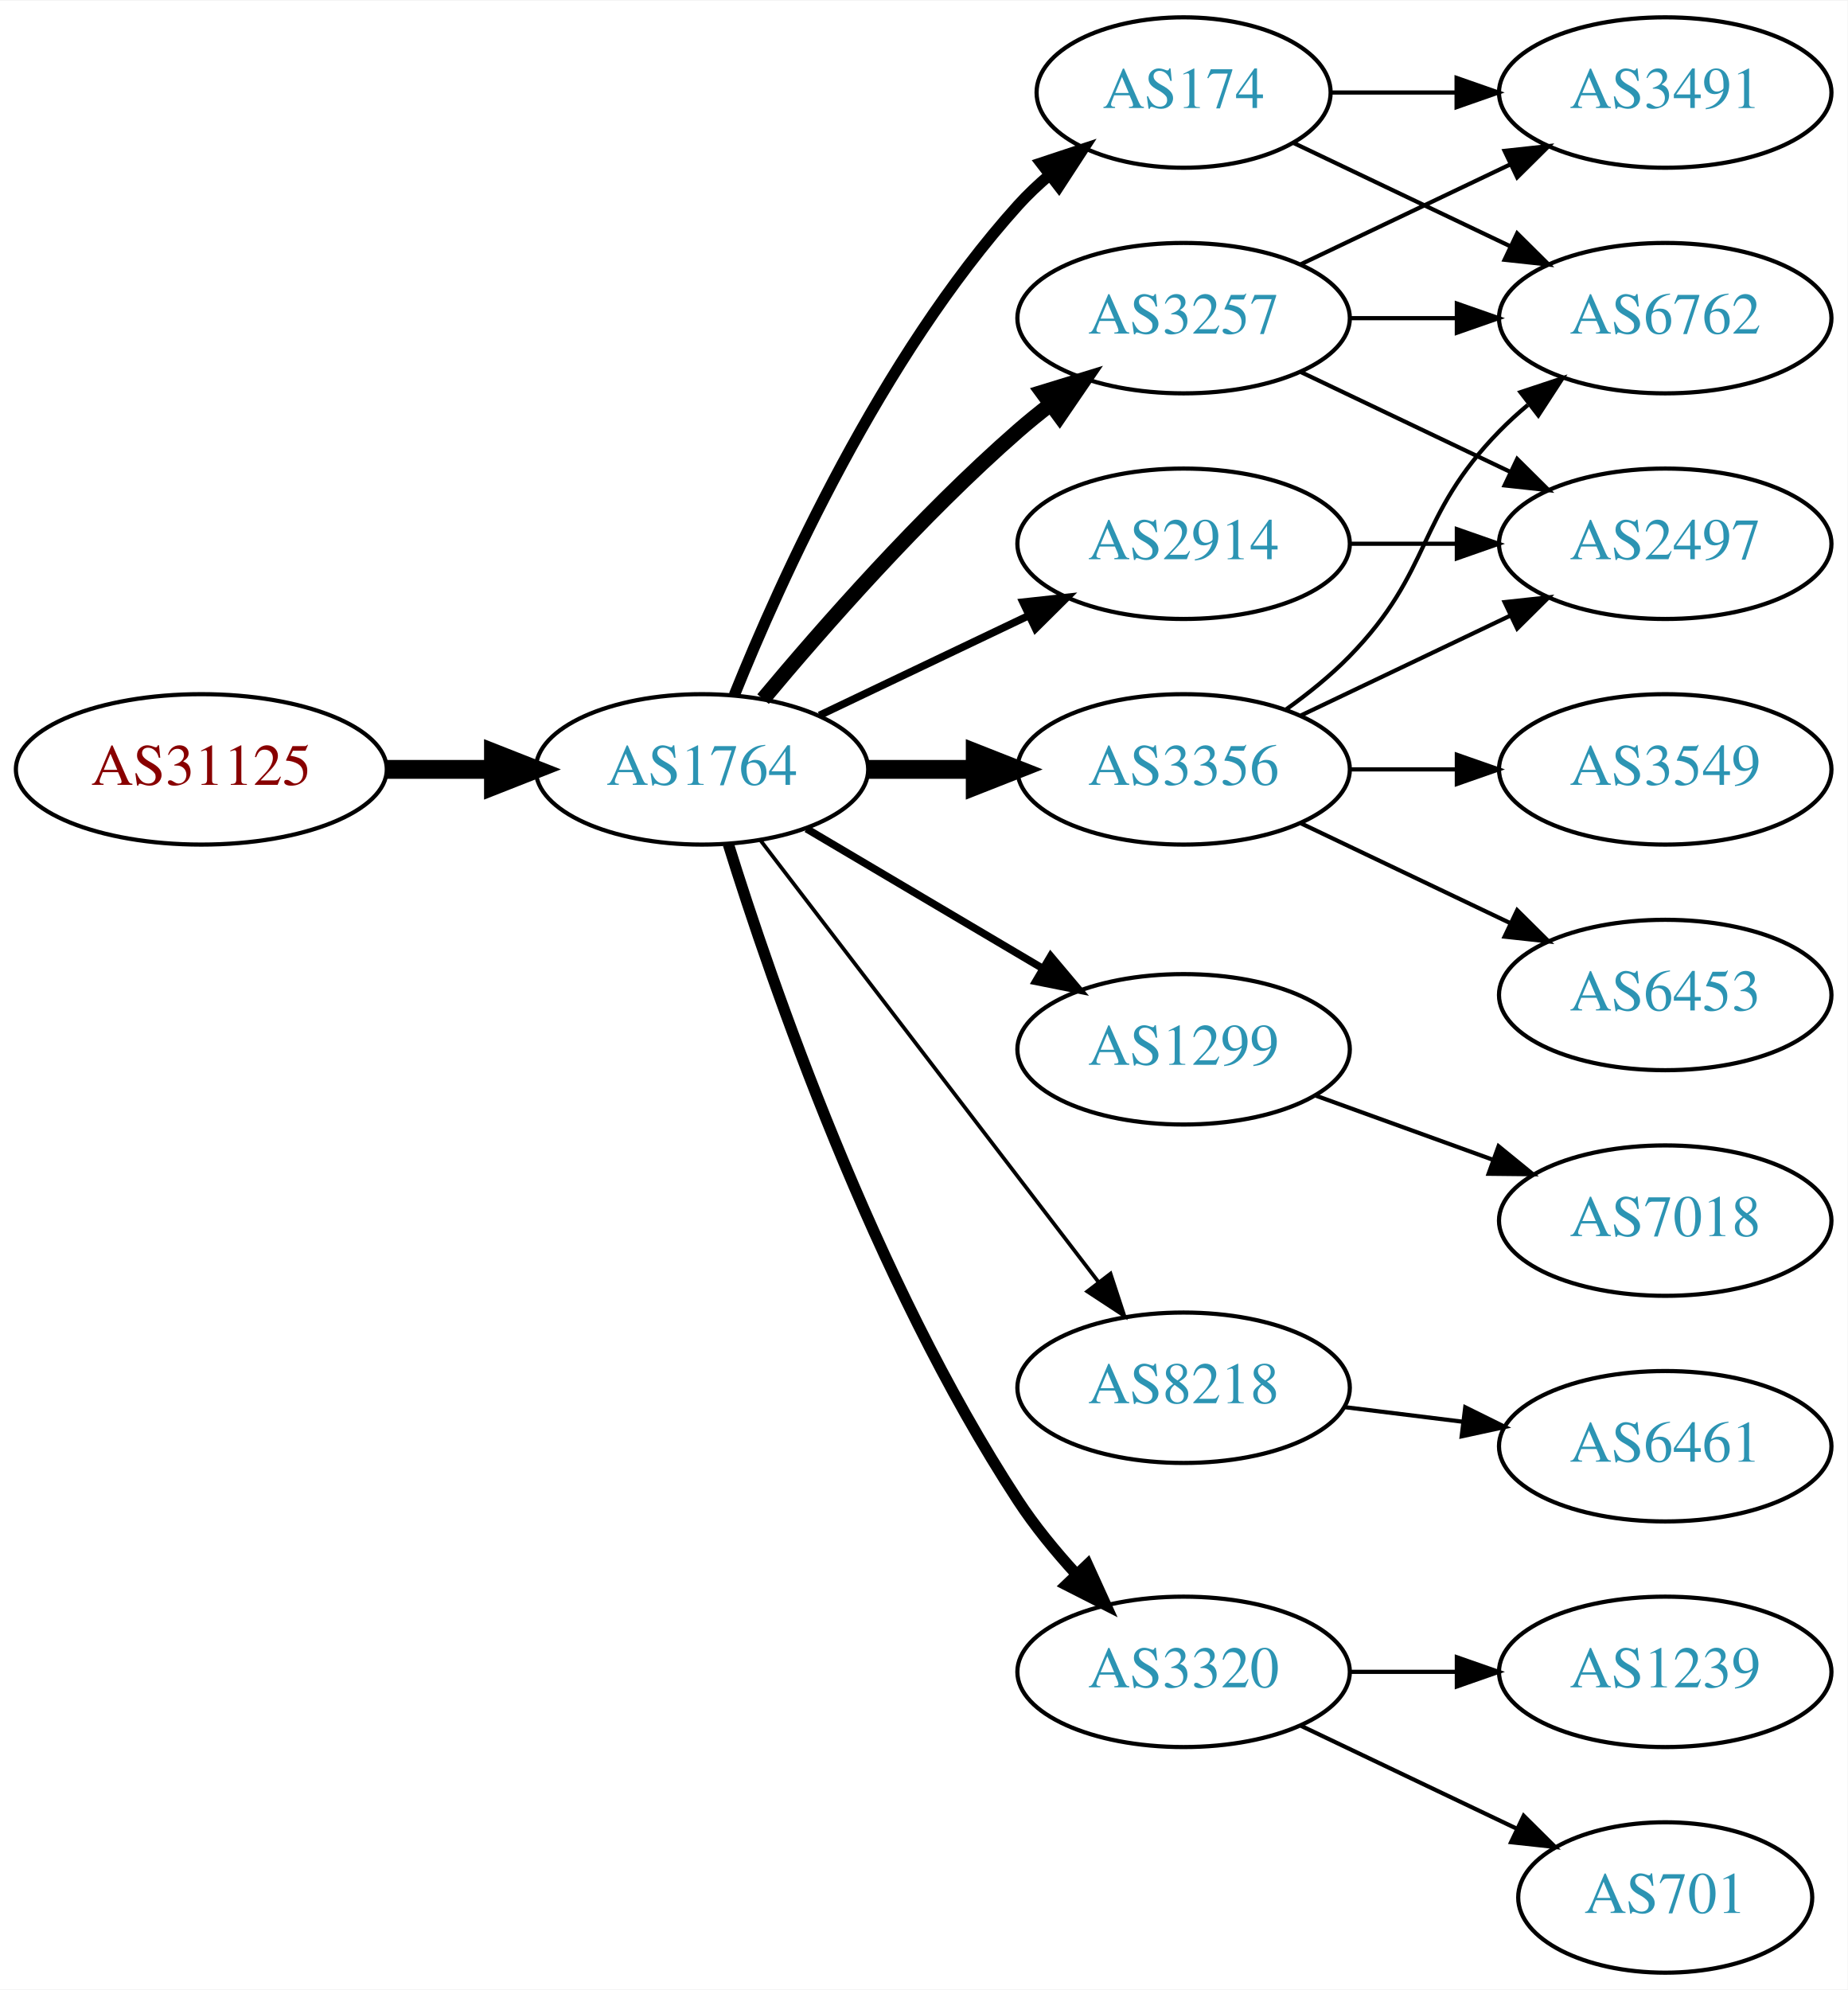
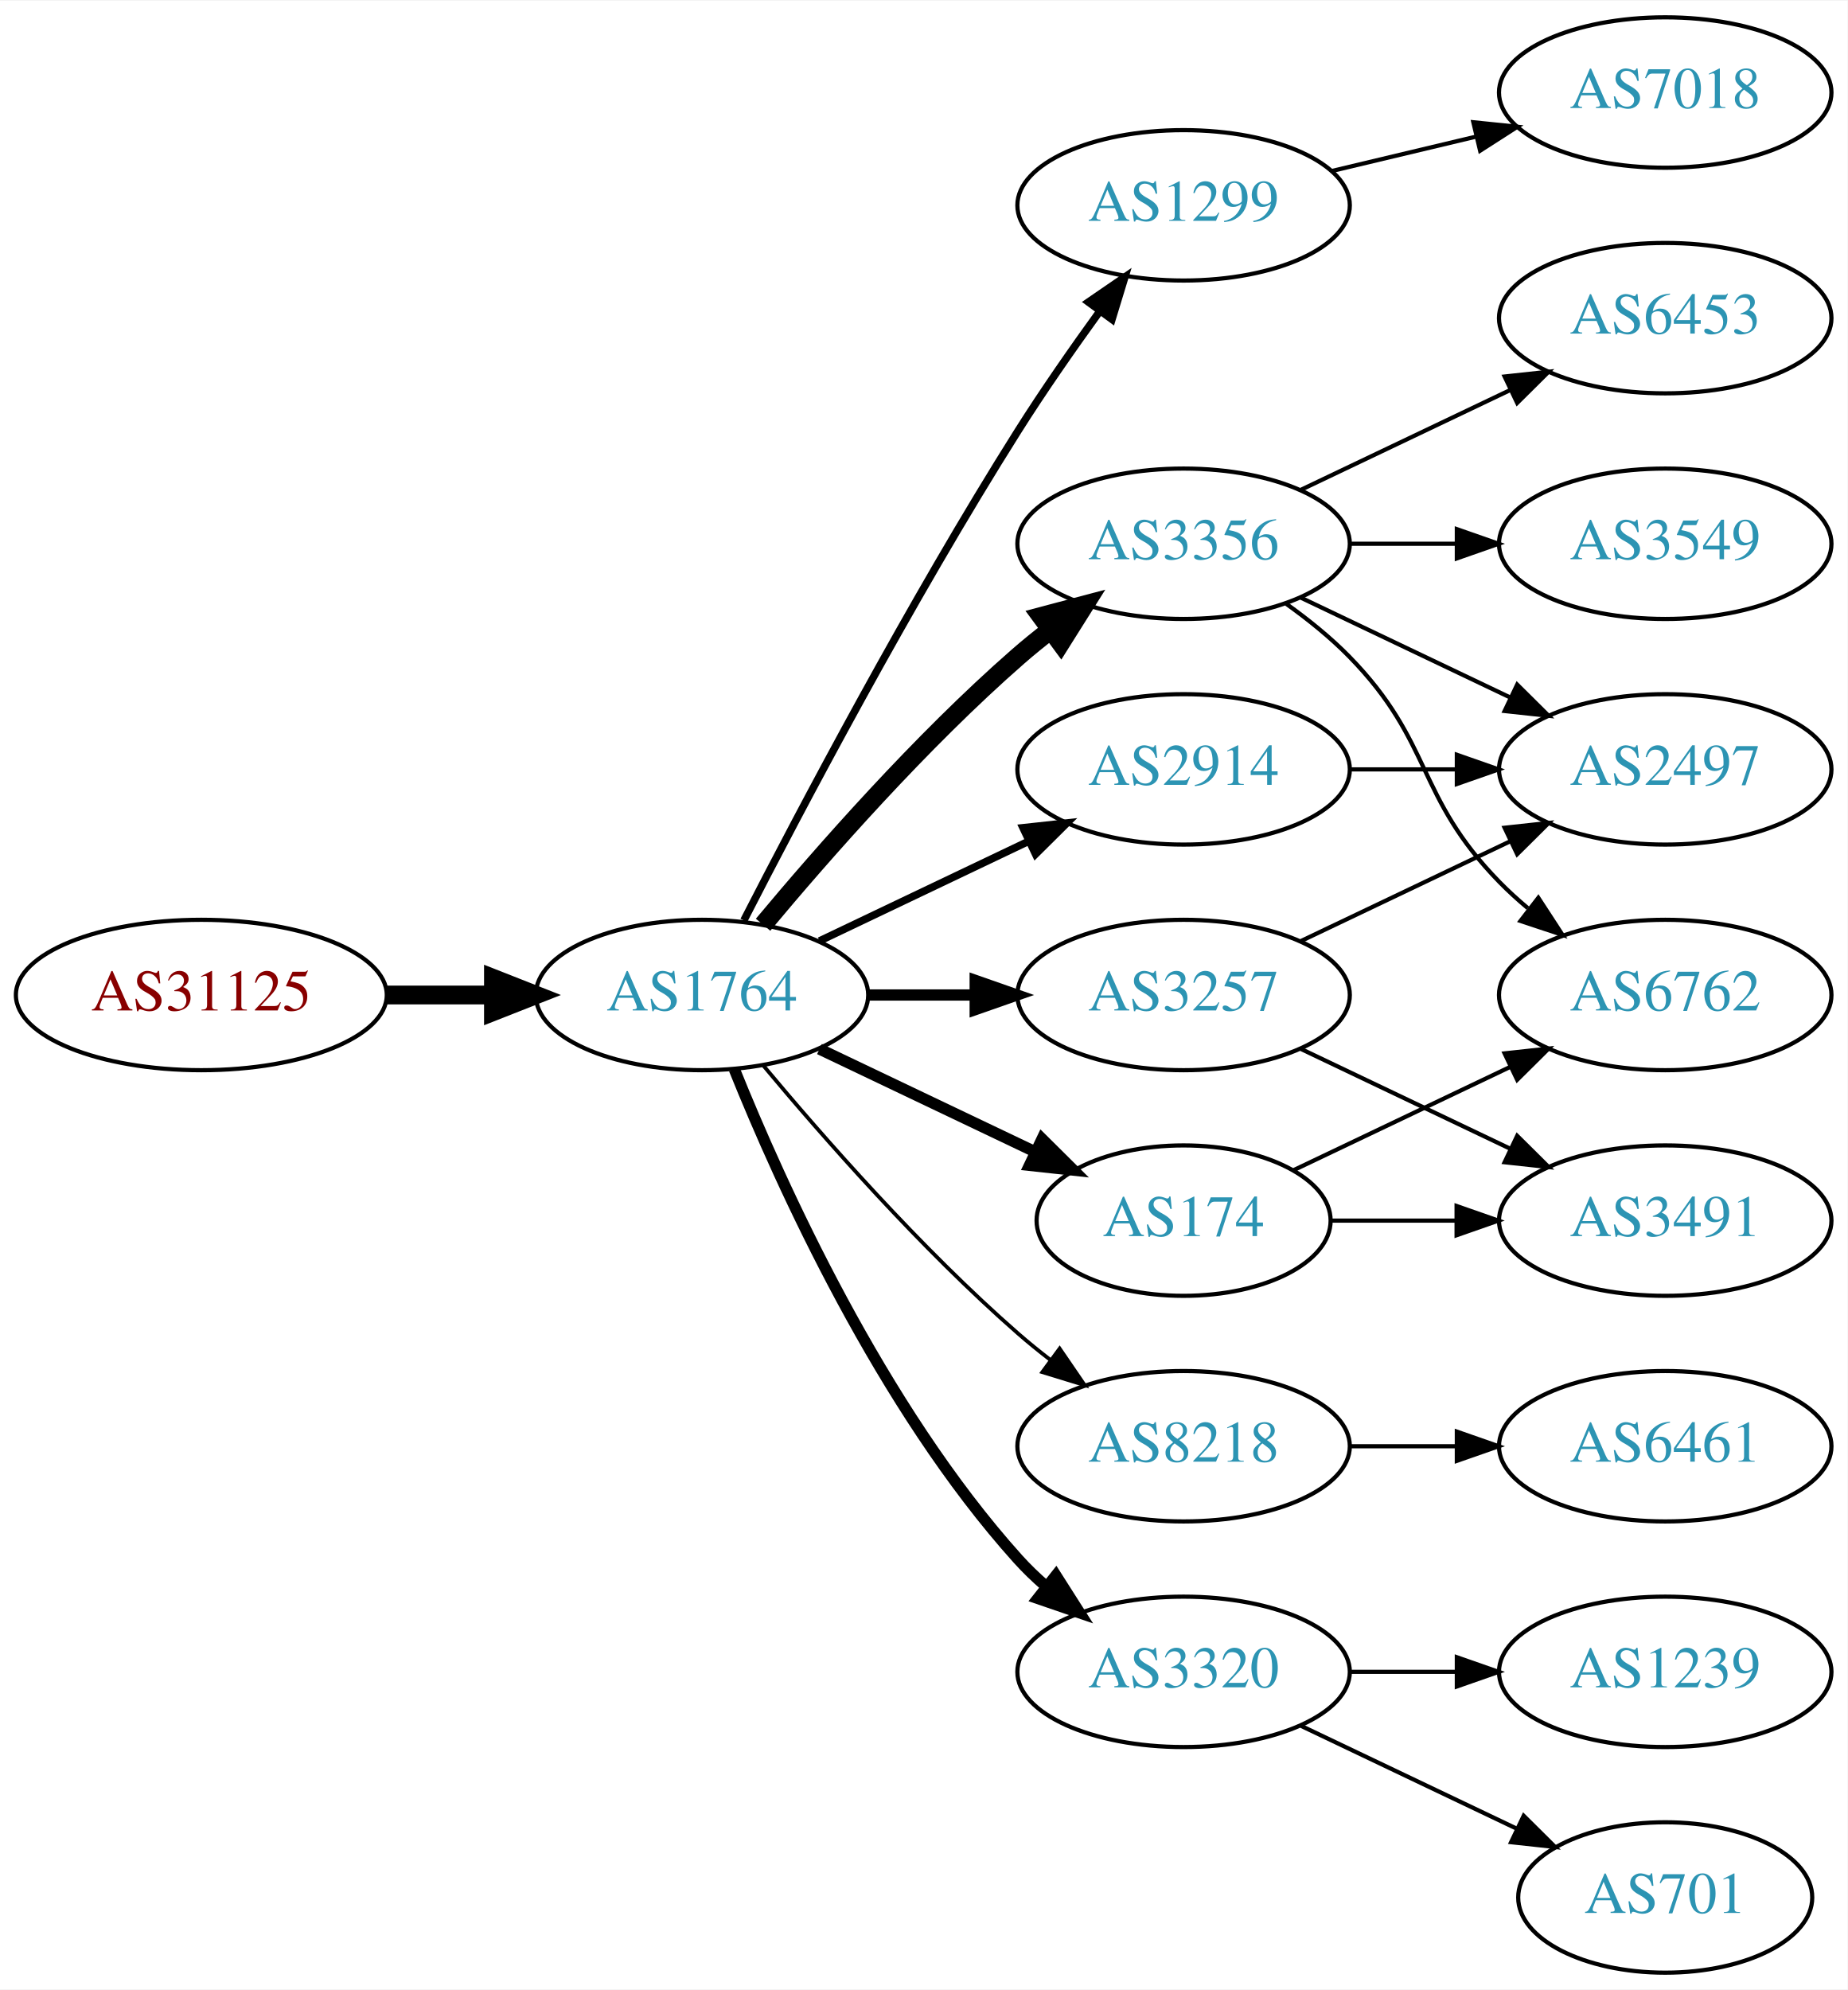
<svg xmlns="http://www.w3.org/2000/svg" xmlns:xlink="http://www.w3.org/1999/xlink" width="442pt" height="476pt" viewBox="0.00 0.00 442.27 476.00">
  <g id="graph0" class="graph" transform="scale(1 1) rotate(0) translate(4 472)">
    <polygon fill="white" stroke="none" points="-4,4 -4,-472 438.271,-472 438.271,4 -4,4" />
    <g id="node1" class="node">
      <g id="a_node1">
        <a xlink:href="/asn/31125" xlink:title="AS31125 ~ Linetec GmbH [AT]">
-           <ellipse fill="#ffffff" stroke="black" cx="44.196" cy="-288" rx="44.393" ry="18" />
-           <text text-anchor="middle" x="44.196" y="-284.3" font-family="Times,serif" font-size="14.00" fill="#880000">AS31125</text>
+           <ellipse fill="#ffffff" stroke="black" cx="44.196" cy="-234" rx="44.393" ry="18" />
+           <text text-anchor="middle" x="44.196" y="-230.3" font-family="Times,serif" font-size="14.00" fill="#880000">AS31125</text>
        </a>
      </g>
    </g>
    <g id="node2" class="node">
      <g id="a_node2">
        <a xlink:href="/asn/1764" xlink:title="AS1764 ~ NEXTLAYER-AS [AT]">
-           <ellipse fill="#ffffff" stroke="black" cx="164.039" cy="-288" rx="39.794" ry="18" />
-           <text text-anchor="middle" x="164.039" y="-284.3" font-family="Times,serif" font-size="14.00" fill="#2c94b3">AS1764</text>
+           <ellipse fill="#ffffff" stroke="black" cx="164.039" cy="-234" rx="39.794" ry="18" />
+           <text text-anchor="middle" x="164.039" y="-230.3" font-family="Times,serif" font-size="14.00" fill="#2c94b3">AS1764</text>
        </a>
      </g>
    </g>
    <g id="edge1" class="edge">
-       <path fill="none" stroke="black" stroke-width="4.5" d="M88.407,-288C96.72,-288 105.482,-288 113.965,-288" />
-       <polygon fill="black" stroke="black" stroke-width="4.5" points="114.123,-291.938 124.123,-288 114.123,-284.063 114.123,-291.938" />
+       <path fill="none" stroke="black" stroke-width="4.5" d="M88.407,-234C96.72,-234 105.482,-234 113.965,-234" />
+       <polygon fill="black" stroke="black" stroke-width="4.5" points="114.123,-237.938 124.123,-234 114.123,-230.063 114.123,-237.938" />
    </g>
    <g id="node3" class="node">
      <g id="a_node3">
-         <a xlink:href="/asn/174" xlink:title="AS174 ~ Cogent Communications [US]">
-           <ellipse fill="#ffffff" stroke="black" cx="279.332" cy="-450" rx="35.194" ry="18" />
-           <text text-anchor="middle" x="279.332" y="-446.3" font-family="Times,serif" font-size="14.00" fill="#2c94b3">AS174</text>
+         <a xlink:href="/asn/1299" xlink:title="AS1299 ~ Telia Carrier [EU]">
+           <ellipse fill="#ffffff" stroke="black" cx="279.332" cy="-423" rx="39.794" ry="18" />
+           <text text-anchor="middle" x="279.332" y="-419.3" font-family="Times,serif" font-size="14.00" fill="#2c94b3">AS1299</text>
        </a>
      </g>
    </g>
    <g id="edge2" class="edge">
-       <path fill="none" stroke="black" stroke-width="2.7" d="M171.786,-305.787C182.837,-333.243 206.891,-386.578 239.685,-423 242.001,-425.572 244.606,-428.03 247.341,-430.343" />
-       <polygon fill="black" stroke="black" stroke-width="2.7" points="245.207,-433.117 255.264,-436.448 249.479,-427.572 245.207,-433.117" />
+       <path fill="none" stroke="black" stroke-width="1.8" d="M174.065,-251.852C187.501,-278.055 213.95,-328.237 239.685,-369 245.748,-378.604 252.868,-388.813 259.333,-397.739" />
+       <polygon fill="black" stroke="black" stroke-width="1.8" points="256.54,-399.848 265.276,-405.843 262.185,-395.709 256.54,-399.848" />
    </g>
    <g id="node4" class="node">
      <g id="a_node4">
-         <a xlink:href="/asn/3257" xlink:title="AS3257 ~ GTT [DE]">
-           <ellipse fill="#ffffff" stroke="black" cx="279.332" cy="-396" rx="39.794" ry="18" />
-           <text text-anchor="middle" x="279.332" y="-392.3" font-family="Times,serif" font-size="14.00" fill="#2c94b3">AS3257</text>
+         <a xlink:href="/asn/3356" xlink:title="AS3356 ~ Level 3 Parent, LLC [US]">
+           <ellipse fill="#ffffff" stroke="black" cx="279.332" cy="-342" rx="39.794" ry="18" />
+           <text text-anchor="middle" x="279.332" y="-338.3" font-family="Times,serif" font-size="14.00" fill="#2c94b3">AS3356</text>
        </a>
      </g>
    </g>
    <g id="edge3" class="edge">
-       <path fill="none" stroke="black" stroke-width="3.6" d="M178.669,-304.817C192.951,-321.929 216.498,-348.745 239.685,-369 242.151,-371.154 244.789,-373.294 247.487,-375.372" />
-       <polygon fill="black" stroke="black" stroke-width="3.6" points="245.512,-378.264 255.641,-381.37 249.66,-372.625 245.512,-378.264" />
+       <path fill="none" stroke="black" stroke-width="4.5" d="M178.669,-250.817C192.951,-267.929 216.498,-294.745 239.685,-315 242.151,-317.154 244.789,-319.294 247.487,-321.372" />
+       <polygon fill="black" stroke="black" stroke-width="4.5" points="245.252,-324.616 255.641,-327.37 249.919,-318.273 245.252,-324.616" />
    </g>
    <g id="node5" class="node">
      <g id="a_node5">
-         <a xlink:href="/asn/3356" xlink:title="AS3356 ~ Level 3 Parent, LLC [US]">
-           <ellipse fill="#ffffff" stroke="black" cx="279.332" cy="-288" rx="39.794" ry="18" />
-           <text text-anchor="middle" x="279.332" y="-284.3" font-family="Times,serif" font-size="14.00" fill="#2c94b3">AS3356</text>
+         <a xlink:href="/asn/8218" xlink:title="AS8218 ~ legacy Neotelecoms [FR]">
+           <ellipse fill="#ffffff" stroke="black" cx="279.332" cy="-126" rx="39.794" ry="18" />
+           <text text-anchor="middle" x="279.332" y="-122.3" font-family="Times,serif" font-size="14.00" fill="#2c94b3">AS8218</text>
        </a>
      </g>
    </g>
    <g id="edge4" class="edge">
-       <path fill="none" stroke="black" stroke-width="4.5" d="M203.711,-288C211.914,-288 220.678,-288 229.21,-288" />
-       <polygon fill="black" stroke="black" stroke-width="4.5" points="229.449,-291.938 239.449,-288 229.449,-284.063 229.449,-291.938" />
+       <path fill="none" stroke="black" stroke-width="0.9" d="M178.669,-217.183C192.951,-200.071 216.498,-173.255 239.685,-153 242.151,-150.846 244.789,-148.706 247.487,-146.628" />
+       <polygon fill="black" stroke="black" stroke-width="0.9" points="249.66,-149.375 255.641,-140.63 245.512,-143.736 249.66,-149.375" />
    </g>
    <g id="node6" class="node">
      <g id="a_node6">
-         <a xlink:href="/asn/1299" xlink:title="AS1299 ~ Telia Carrier [EU]">
-           <ellipse fill="#ffffff" stroke="black" cx="279.332" cy="-221" rx="39.794" ry="18" />
-           <text text-anchor="middle" x="279.332" y="-217.3" font-family="Times,serif" font-size="14.00" fill="#2c94b3">AS1299</text>
+         <a xlink:href="/asn/2914" xlink:title="AS2914 ~ NTT America, Inc. [US]">
+           <ellipse fill="#ffffff" stroke="black" cx="279.332" cy="-288" rx="39.794" ry="18" />
+           <text text-anchor="middle" x="279.332" y="-284.3" font-family="Times,serif" font-size="14.00" fill="#2c94b3">AS2914</text>
        </a>
      </g>
    </g>
    <g id="edge5" class="edge">
-       <path fill="none" stroke="black" stroke-width="1.8" d="M189.065,-273.791C205.437,-264.109 227.325,-251.165 245.329,-240.518" />
-       <polygon fill="black" stroke="black" stroke-width="1.8" points="247.514,-243.292 254.34,-235.188 243.951,-237.266 247.514,-243.292" />
+       <path fill="none" stroke="black" stroke-width="1.8" d="M192.175,-246.934C207.169,-254.081 225.99,-263.052 242.213,-270.785" />
+       <polygon fill="black" stroke="black" stroke-width="1.8" points="240.884,-274.028 251.417,-275.171 243.895,-267.709 240.884,-274.028" />
    </g>
    <g id="node7" class="node">
      <g id="a_node7">
-         <a xlink:href="/asn/8218" xlink:title="AS8218 ~ legacy Neotelecoms [FR]">
-           <ellipse fill="#ffffff" stroke="black" cx="279.332" cy="-140" rx="39.794" ry="18" />
-           <text text-anchor="middle" x="279.332" y="-136.3" font-family="Times,serif" font-size="14.00" fill="#2c94b3">AS8218</text>
+         <a xlink:href="/asn/174" xlink:title="AS174 ~ Cogent Communications [US]">
+           <ellipse fill="#ffffff" stroke="black" cx="279.332" cy="-180" rx="35.194" ry="18" />
+           <text text-anchor="middle" x="279.332" y="-176.3" font-family="Times,serif" font-size="14.00" fill="#2c94b3">AS174</text>
        </a>
      </g>
    </g>
    <g id="edge6" class="edge">
-       <path fill="none" stroke="black" stroke-width="0.9" d="M178.035,-271.023C197.904,-245.066 235.954,-195.36 259.048,-165.191" />
-       <polygon fill="black" stroke="black" stroke-width="0.9" points="261.839,-167.303 265.138,-157.235 256.28,-163.048 261.839,-167.303" />
+       <path fill="none" stroke="black" stroke-width="2.7" d="M192.175,-221.066C207.607,-213.71 227.092,-204.423 243.628,-196.541" />
+       <polygon fill="black" stroke="black" stroke-width="2.7" points="245.448,-199.551 252.969,-192.089 242.436,-193.232 245.448,-199.551" />
    </g>
    <g id="node8" class="node">
      <g id="a_node8">
+         <a xlink:href="/asn/3257" xlink:title="AS3257 ~ GTT [DE]">
+           <ellipse fill="#ffffff" stroke="black" cx="279.332" cy="-234" rx="39.794" ry="18" />
+           <text text-anchor="middle" x="279.332" y="-230.3" font-family="Times,serif" font-size="14.00" fill="#2c94b3">AS3257</text>
+         </a>
+       </g>
+     </g>
+     <g id="edge7" class="edge">
+       <path fill="none" stroke="black" stroke-width="2.7" d="M203.711,-234C211.914,-234 220.678,-234 229.21,-234" />
+       <polygon fill="black" stroke="black" stroke-width="2.7" points="229.449,-237.5 239.449,-234 229.449,-230.5 229.449,-237.5" />
+     </g>
+     <g id="node9" class="node">
+       <g id="a_node9">
        <a xlink:href="/asn/3320" xlink:title="AS3320 ~ DTAG [DE]">
          <ellipse fill="#ffffff" stroke="black" cx="279.332" cy="-72" rx="39.794" ry="18" />
          <text text-anchor="middle" x="279.332" y="-68.3" font-family="Times,serif" font-size="14.00" fill="#2c94b3">AS3320</text>
        </a>
      </g>
    </g>
-     <g id="edge7" class="edge">
-       <path fill="none" stroke="black" stroke-width="2.7" d="M170.35,-270.093C180.589,-237.221 205.137,-165.787 239.685,-113 243.644,-106.951 248.538,-100.977 253.498,-95.54" />
-       <polygon fill="black" stroke="black" stroke-width="2.7" points="256.32,-97.654 260.709,-88.011 251.264,-92.812 256.32,-97.654" />
-     </g>
-     <g id="node9" class="node">
-       <g id="a_node9">
-         <a xlink:href="/asn/2914" xlink:title="AS2914 ~ NTT America, Inc. [US]">
-           <ellipse fill="#ffffff" stroke="black" cx="279.332" cy="-342" rx="39.794" ry="18" />
-           <text text-anchor="middle" x="279.332" y="-338.3" font-family="Times,serif" font-size="14.00" fill="#2c94b3">AS2914</text>
-         </a>
-       </g>
-     </g>
    <g id="edge8" class="edge">
-       <path fill="none" stroke="black" stroke-width="1.8" d="M192.175,-300.934C207.169,-308.081 225.99,-317.052 242.213,-324.785" />
-       <polygon fill="black" stroke="black" stroke-width="1.8" points="240.884,-328.028 251.417,-329.171 243.895,-321.709 240.884,-328.028" />
+       <path fill="none" stroke="black" stroke-width="2.7" d="M171.786,-216.213C182.837,-188.757 206.891,-135.422 239.685,-99 241.688,-96.776 243.906,-94.637 246.239,-92.603" />
+       <polygon fill="black" stroke="black" stroke-width="2.7" points="248.769,-95.065 254.458,-86.127 244.437,-89.567 248.769,-95.065" />
+     </g>
+     <g id="node16" class="node">
+       <g id="a_node16">
+         <a xlink:href="/asn/7018" xlink:title="AS7018 ~ AT&amp;T Services, Inc. [US]">
+           <ellipse fill="#ffffff" stroke="black" cx="394.625" cy="-450" rx="39.794" ry="18" />
+           <text text-anchor="middle" x="394.625" y="-446.3" font-family="Times,serif" font-size="14.00" fill="#2c94b3">AS7018</text>
+         </a>
+       </g>
+     </g>
+     <g id="edge19" class="edge">
+       <path fill="none" stroke="black" d="M314.939,-431.248C325.81,-433.838 337.964,-436.735 349.407,-439.462" />
+       <polygon fill="black" stroke="black" points="348.69,-442.889 359.229,-441.803 350.313,-436.08 348.69,-442.889" />
+     </g>
+     <g id="node11" class="node">
+       <g id="a_node11">
+         <a xlink:href="/asn/2497" xlink:title="AS2497 ~ Internet Initiative Japan Inc. [JP]">
+           <ellipse fill="#ffffff" stroke="black" cx="394.625" cy="-288" rx="39.794" ry="18" />
+           <text text-anchor="middle" x="394.625" y="-284.3" font-family="Times,serif" font-size="14.00" fill="#2c94b3">AS2497</text>
+         </a>
+       </g>
+     </g>
+     <g id="edge12" class="edge">
+       <path fill="none" stroke="black" d="M307.468,-329.066C322.462,-321.919 341.283,-312.948 357.506,-305.215" />
+       <polygon fill="black" stroke="black" points="359.188,-308.291 366.71,-300.829 356.177,-301.972 359.188,-308.291" />
    </g>
    <g id="node12" class="node">
      <g id="a_node12">
        <a xlink:href="/asn/6762" xlink:title="AS6762 ~ TELECOM ITALIA SPARKLE S.p.A. [IT]">
+           <ellipse fill="#ffffff" stroke="black" cx="394.625" cy="-234" rx="39.794" ry="18" />
+           <text text-anchor="middle" x="394.625" y="-230.3" font-family="Times,serif" font-size="14.00" fill="#2c94b3">AS6762</text>
+         </a>
+       </g>
+     </g>
+     <g id="edge11" class="edge">
+       <path fill="none" stroke="black" d="M303.926,-327.611C309.182,-323.852 314.513,-319.563 318.978,-315 339.151,-294.383 334.806,-281.617 354.978,-261 357.071,-258.861 359.354,-256.782 361.731,-254.79" />
+       <polygon fill="black" stroke="black" points="364.249,-257.268 370.031,-248.389 359.974,-251.725 364.249,-257.268" />
+     </g>
+     <g id="node13" class="node">
+       <g id="a_node13">
+         <a xlink:href="/asn/6453" xlink:title="AS6453 ~ TATA COMMUNICATIONS (AMERICA) INC [US]">
          <ellipse fill="#ffffff" stroke="black" cx="394.625" cy="-396" rx="39.794" ry="18" />
-           <text text-anchor="middle" x="394.625" y="-392.3" font-family="Times,serif" font-size="14.00" fill="#2c94b3">AS6762</text>
-         </a>
-       </g>
-     </g>
-     <g id="edge21" class="edge">
-       <path fill="none" stroke="black" d="M305.757,-437.881C321.059,-430.587 340.783,-421.186 357.665,-413.14" />
-       <polygon fill="black" stroke="black" points="359.184,-416.293 366.705,-408.831 356.172,-409.974 359.184,-416.293" />
+           <text text-anchor="middle" x="394.625" y="-392.3" font-family="Times,serif" font-size="14.00" fill="#2c94b3">AS6453</text>
+         </a>
+       </g>
+     </g>
+     <g id="edge13" class="edge">
+       <path fill="none" stroke="black" d="M307.468,-354.934C322.462,-362.081 341.283,-371.052 357.506,-378.785" />
+       <polygon fill="black" stroke="black" points="356.177,-382.028 366.71,-383.171 359.188,-375.709 356.177,-382.028" />
    </g>
    <g id="node14" class="node">
      <g id="a_node14">
-         <a xlink:href="/asn/3491" xlink:title="AS3491 ~ PCCW Global, Inc. [US]">
-           <ellipse fill="#ffffff" stroke="black" cx="394.625" cy="-450" rx="39.794" ry="18" />
-           <text text-anchor="middle" x="394.625" y="-446.3" font-family="Times,serif" font-size="14.00" fill="#2c94b3">AS3491</text>
-         </a>
-       </g>
-     </g>
-     <g id="edge22" class="edge">
-       <path fill="none" stroke="black" d="M314.631,-450C324.008,-450 334.358,-450 344.393,-450" />
-       <polygon fill="black" stroke="black" points="344.681,-453.5 354.681,-450 344.681,-446.5 344.681,-453.5" />
-     </g>
-     <g id="node11" class="node">
-       <g id="a_node11">
-         <a xlink:href="/asn/2497" xlink:title="AS2497 ~ Internet Initiative Japan Inc. [JP]">
+         <a xlink:href="/asn/3549" xlink:title="AS3549 ~ Level 3 Parent, LLC [US]">
          <ellipse fill="#ffffff" stroke="black" cx="394.625" cy="-342" rx="39.794" ry="18" />
-           <text text-anchor="middle" x="394.625" y="-338.3" font-family="Times,serif" font-size="14.00" fill="#2c94b3">AS2497</text>
-         </a>
-       </g>
-     </g>
-     <g id="edge15" class="edge">
-       <path fill="none" stroke="black" d="M307.468,-383.066C322.462,-375.919 341.283,-366.948 357.506,-359.215" />
-       <polygon fill="black" stroke="black" points="359.188,-362.291 366.71,-354.829 356.177,-355.972 359.188,-362.291" />
+           <text text-anchor="middle" x="394.625" y="-338.3" font-family="Times,serif" font-size="14.00" fill="#2c94b3">AS3549</text>
+         </a>
+       </g>
    </g>
    <g id="edge14" class="edge">
-       <path fill="none" stroke="black" d="M319.004,-396C327.207,-396 335.971,-396 344.503,-396" />
-       <polygon fill="black" stroke="black" points="344.742,-399.5 354.742,-396 344.742,-392.5 344.742,-399.5" />
-     </g>
-     <g id="edge13" class="edge">
-       <path fill="none" stroke="black" d="M307.468,-408.934C322.462,-416.081 341.283,-425.052 357.506,-432.785" />
-       <polygon fill="black" stroke="black" points="356.177,-436.028 366.71,-437.171 359.188,-429.709 356.177,-436.028" />
+       <path fill="none" stroke="black" d="M319.004,-342C327.207,-342 335.971,-342 344.503,-342" />
+       <polygon fill="black" stroke="black" points="344.742,-345.5 354.742,-342 344.742,-338.5 344.742,-345.5" />
    </g>
    <g id="node10" class="node">
      <g id="a_node10">
-         <a xlink:href="/asn/6453" xlink:title="AS6453 ~ TATA COMMUNICATIONS (AMERICA) INC [US]">
-           <ellipse fill="#ffffff" stroke="black" cx="394.625" cy="-234" rx="39.794" ry="18" />
-           <text text-anchor="middle" x="394.625" y="-230.3" font-family="Times,serif" font-size="14.00" fill="#2c94b3">AS6453</text>
-         </a>
-       </g>
-     </g>
-     <g id="edge9" class="edge">
-       <path fill="none" stroke="black" d="M307.468,-275.066C322.462,-267.919 341.283,-258.948 357.506,-251.215" />
-       <polygon fill="black" stroke="black" points="359.188,-254.291 366.71,-246.829 356.177,-247.972 359.188,-254.291" />
-     </g>
-     <g id="edge10" class="edge">
-       <path fill="none" stroke="black" d="M307.468,-300.934C322.462,-308.081 341.283,-317.052 357.506,-324.785" />
-       <polygon fill="black" stroke="black" points="356.177,-328.028 366.71,-329.171 359.188,-321.709 356.177,-328.028" />
-     </g>
-     <g id="edge11" class="edge">
-       <path fill="none" stroke="black" d="M303.926,-302.389C309.182,-306.148 314.513,-310.437 318.978,-315 339.151,-335.617 334.806,-348.383 354.978,-369 357.071,-371.139 359.354,-373.218 361.731,-375.21" />
-       <polygon fill="black" stroke="black" points="359.974,-378.275 370.031,-381.611 364.249,-372.732 359.974,-378.275" />
-     </g>
-     <g id="node13" class="node">
-       <g id="a_node13">
-         <a xlink:href="/asn/3549" xlink:title="AS3549 ~ Level 3 Parent, LLC [US]">
-           <ellipse fill="#ffffff" stroke="black" cx="394.625" cy="-288" rx="39.794" ry="18" />
-           <text text-anchor="middle" x="394.625" y="-284.3" font-family="Times,serif" font-size="14.00" fill="#2c94b3">AS3549</text>
-         </a>
-       </g>
-     </g>
-     <g id="edge12" class="edge">
-       <path fill="none" stroke="black" d="M319.004,-288C327.207,-288 335.971,-288 344.503,-288" />
-       <polygon fill="black" stroke="black" points="344.742,-291.5 354.742,-288 344.742,-284.5 344.742,-291.5" />
-     </g>
-     <g id="node15" class="node">
-       <g id="a_node15">
-         <a xlink:href="/asn/7018" xlink:title="AS7018 ~ AT&amp;T Services, Inc. [US]">
-           <ellipse fill="#ffffff" stroke="black" cx="394.625" cy="-180" rx="39.794" ry="18" />
-           <text text-anchor="middle" x="394.625" y="-176.3" font-family="Times,serif" font-size="14.00" fill="#2c94b3">AS7018</text>
-         </a>
-       </g>
-     </g>
-     <g id="edge16" class="edge">
-       <path fill="none" stroke="black" d="M310.99,-209.905C323.963,-205.21 339.256,-199.676 353.137,-194.652" />
-       <polygon fill="black" stroke="black" points="354.729,-197.798 362.941,-191.104 352.347,-191.216 354.729,-197.798" />
-     </g>
-     <g id="node16" class="node">
-       <g id="a_node16">
        <a xlink:href="/asn/6461" xlink:title="AS6461 ~ Zayo Bandwidth [US]">
          <ellipse fill="#ffffff" stroke="black" cx="394.625" cy="-126" rx="39.794" ry="18" />
          <text text-anchor="middle" x="394.625" y="-122.3" font-family="Times,serif" font-size="14.00" fill="#2c94b3">AS6461</text>
        </a>
      </g>
    </g>
+     <g id="edge9" class="edge">
+       <path fill="none" stroke="black" d="M319.004,-126C327.207,-126 335.971,-126 344.503,-126" />
+       <polygon fill="black" stroke="black" points="344.742,-129.5 354.742,-126 344.742,-122.5 344.742,-129.5" />
+     </g>
+     <g id="edge10" class="edge">
+       <path fill="none" stroke="black" d="M319.004,-288C327.207,-288 335.971,-288 344.503,-288" />
+       <polygon fill="black" stroke="black" points="344.742,-291.5 354.742,-288 344.742,-284.5 344.742,-291.5" />
+     </g>
+     <g id="edge15" class="edge">
+       <path fill="none" stroke="black" d="M305.757,-192.119C321.059,-199.413 340.783,-208.814 357.665,-216.86" />
+       <polygon fill="black" stroke="black" points="356.172,-220.026 366.705,-221.169 359.184,-213.707 356.172,-220.026" />
+     </g>
+     <g id="node15" class="node">
+       <g id="a_node15">
+         <a xlink:href="/asn/3491" xlink:title="AS3491 ~ PCCW Global, Inc. [US]">
+           <ellipse fill="#ffffff" stroke="black" cx="394.625" cy="-180" rx="39.794" ry="18" />
+           <text text-anchor="middle" x="394.625" y="-176.3" font-family="Times,serif" font-size="14.00" fill="#2c94b3">AS3491</text>
+         </a>
+       </g>
+     </g>
+     <g id="edge16" class="edge">
+       <path fill="none" stroke="black" d="M314.631,-180C324.008,-180 334.358,-180 344.393,-180" />
+       <polygon fill="black" stroke="black" points="344.681,-183.5 354.681,-180 344.681,-176.5 344.681,-183.5" />
+     </g>
    <g id="edge17" class="edge">
-       <path fill="none" stroke="black" d="M317.742,-135.377C326.83,-134.254 336.667,-133.038 346.152,-131.866" />
-       <polygon fill="black" stroke="black" points="346.758,-135.318 356.254,-130.618 345.9,-128.371 346.758,-135.318" />
+       <path fill="none" stroke="black" d="M307.468,-246.934C322.462,-254.081 341.283,-263.052 357.506,-270.785" />
+       <polygon fill="black" stroke="black" points="356.177,-274.028 366.71,-275.171 359.188,-267.709 356.177,-274.028" />
+     </g>
+     <g id="edge18" class="edge">
+       <path fill="none" stroke="black" d="M307.468,-221.066C322.462,-213.919 341.283,-204.948 357.506,-197.215" />
+       <polygon fill="black" stroke="black" points="359.188,-200.291 366.71,-192.829 356.177,-193.972 359.188,-200.291" />
    </g>
    <g id="node17" class="node">
      <g id="a_node17">
        <a xlink:href="/asn/701" xlink:title="AS701 ~ UUNET [US]">
          <ellipse fill="#ffffff" stroke="black" cx="394.625" cy="-18" rx="35.194" ry="18" />
          <text text-anchor="middle" x="394.625" y="-14.3" font-family="Times,serif" font-size="14.00" fill="#2c94b3">AS701</text>
        </a>
      </g>
    </g>
-     <g id="edge18" class="edge">
+     <g id="edge20" class="edge">
      <path fill="none" stroke="black" d="M307.468,-59.066C322.9,-51.71 342.385,-42.423 358.92,-34.541" />
      <polygon fill="black" stroke="black" points="360.741,-37.551 368.262,-30.089 357.729,-31.232 360.741,-37.551" />
    </g>
    <g id="node18" class="node">
      <g id="a_node18">
        <a xlink:href="/asn/1239" xlink:title="AS1239 ~ Sprint [US]">
          <ellipse fill="#ffffff" stroke="black" cx="394.625" cy="-72" rx="39.794" ry="18" />
          <text text-anchor="middle" x="394.625" y="-68.3" font-family="Times,serif" font-size="14.00" fill="#2c94b3">AS1239</text>
        </a>
      </g>
    </g>
-     <g id="edge19" class="edge">
+     <g id="edge21" class="edge">
      <path fill="none" stroke="black" d="M319.004,-72C327.207,-72 335.971,-72 344.503,-72" />
      <polygon fill="black" stroke="black" points="344.742,-75.5 354.742,-72 344.742,-68.5 344.742,-75.5" />
    </g>
-     <g id="edge20" class="edge">
-       <path fill="none" stroke="black" d="M319.004,-342C327.207,-342 335.971,-342 344.503,-342" />
-       <polygon fill="black" stroke="black" points="344.742,-345.5 354.742,-342 344.742,-338.5 344.742,-345.5" />
-     </g>
  </g>
</svg>
